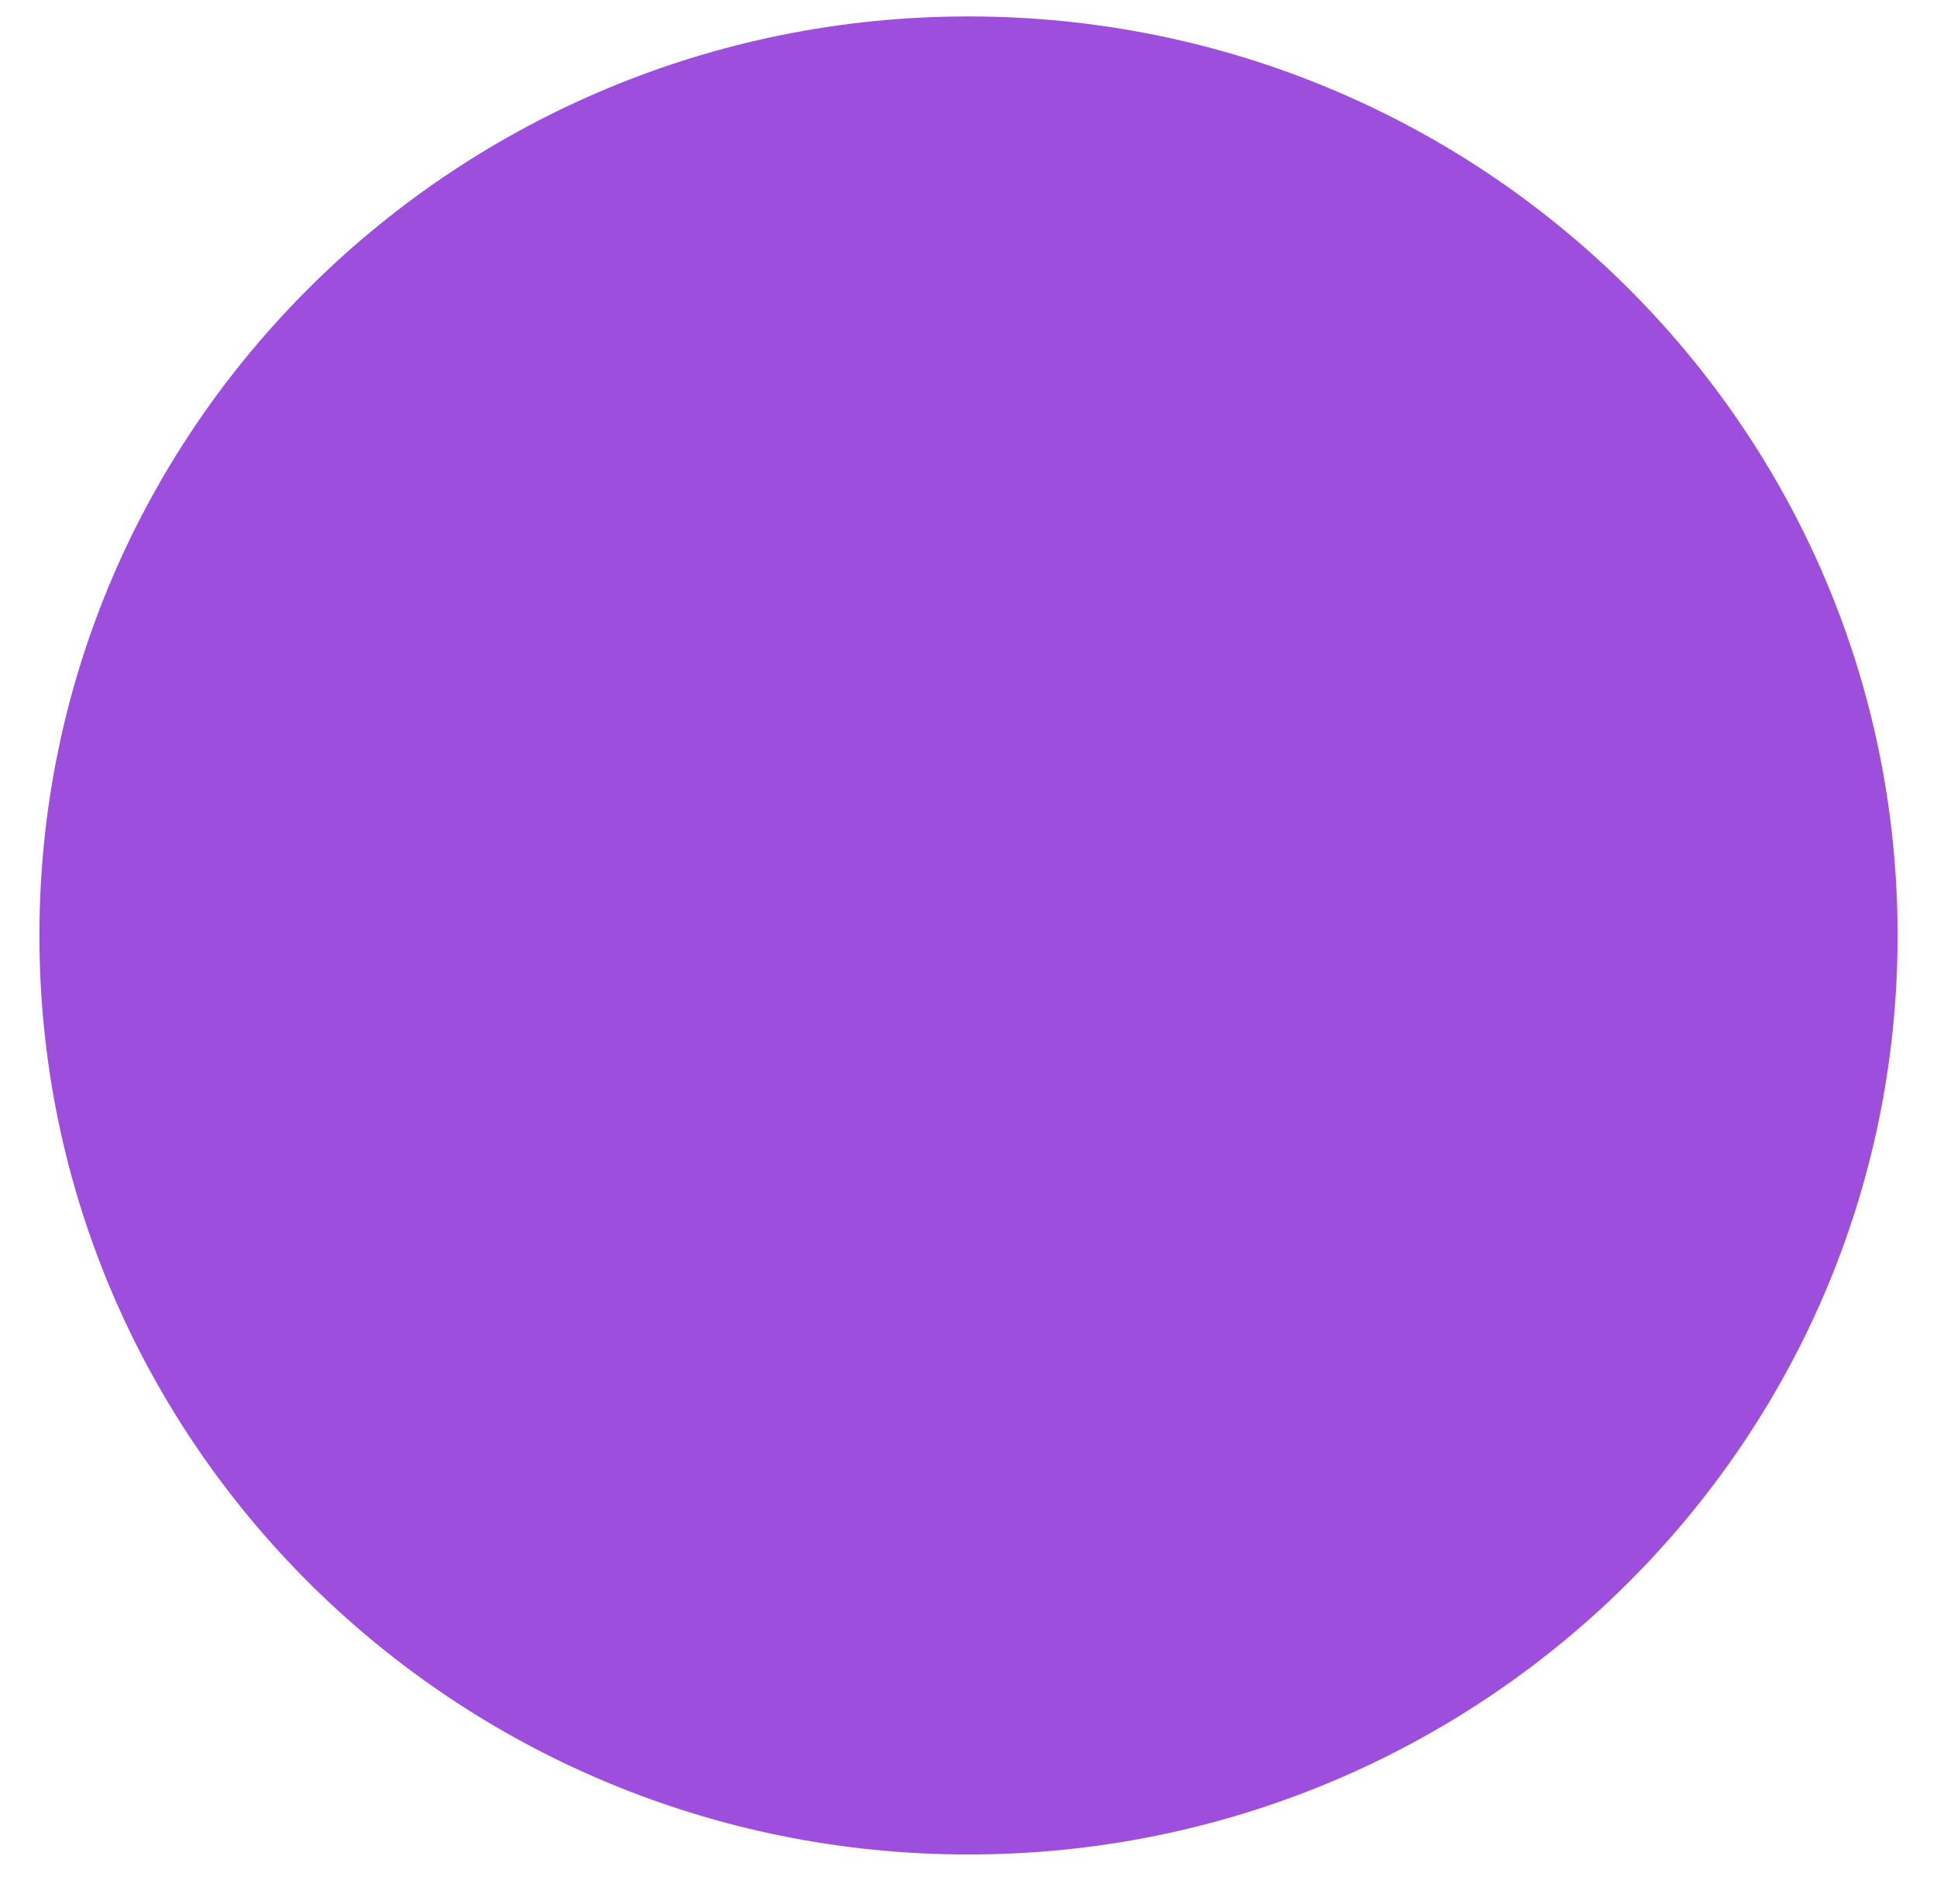
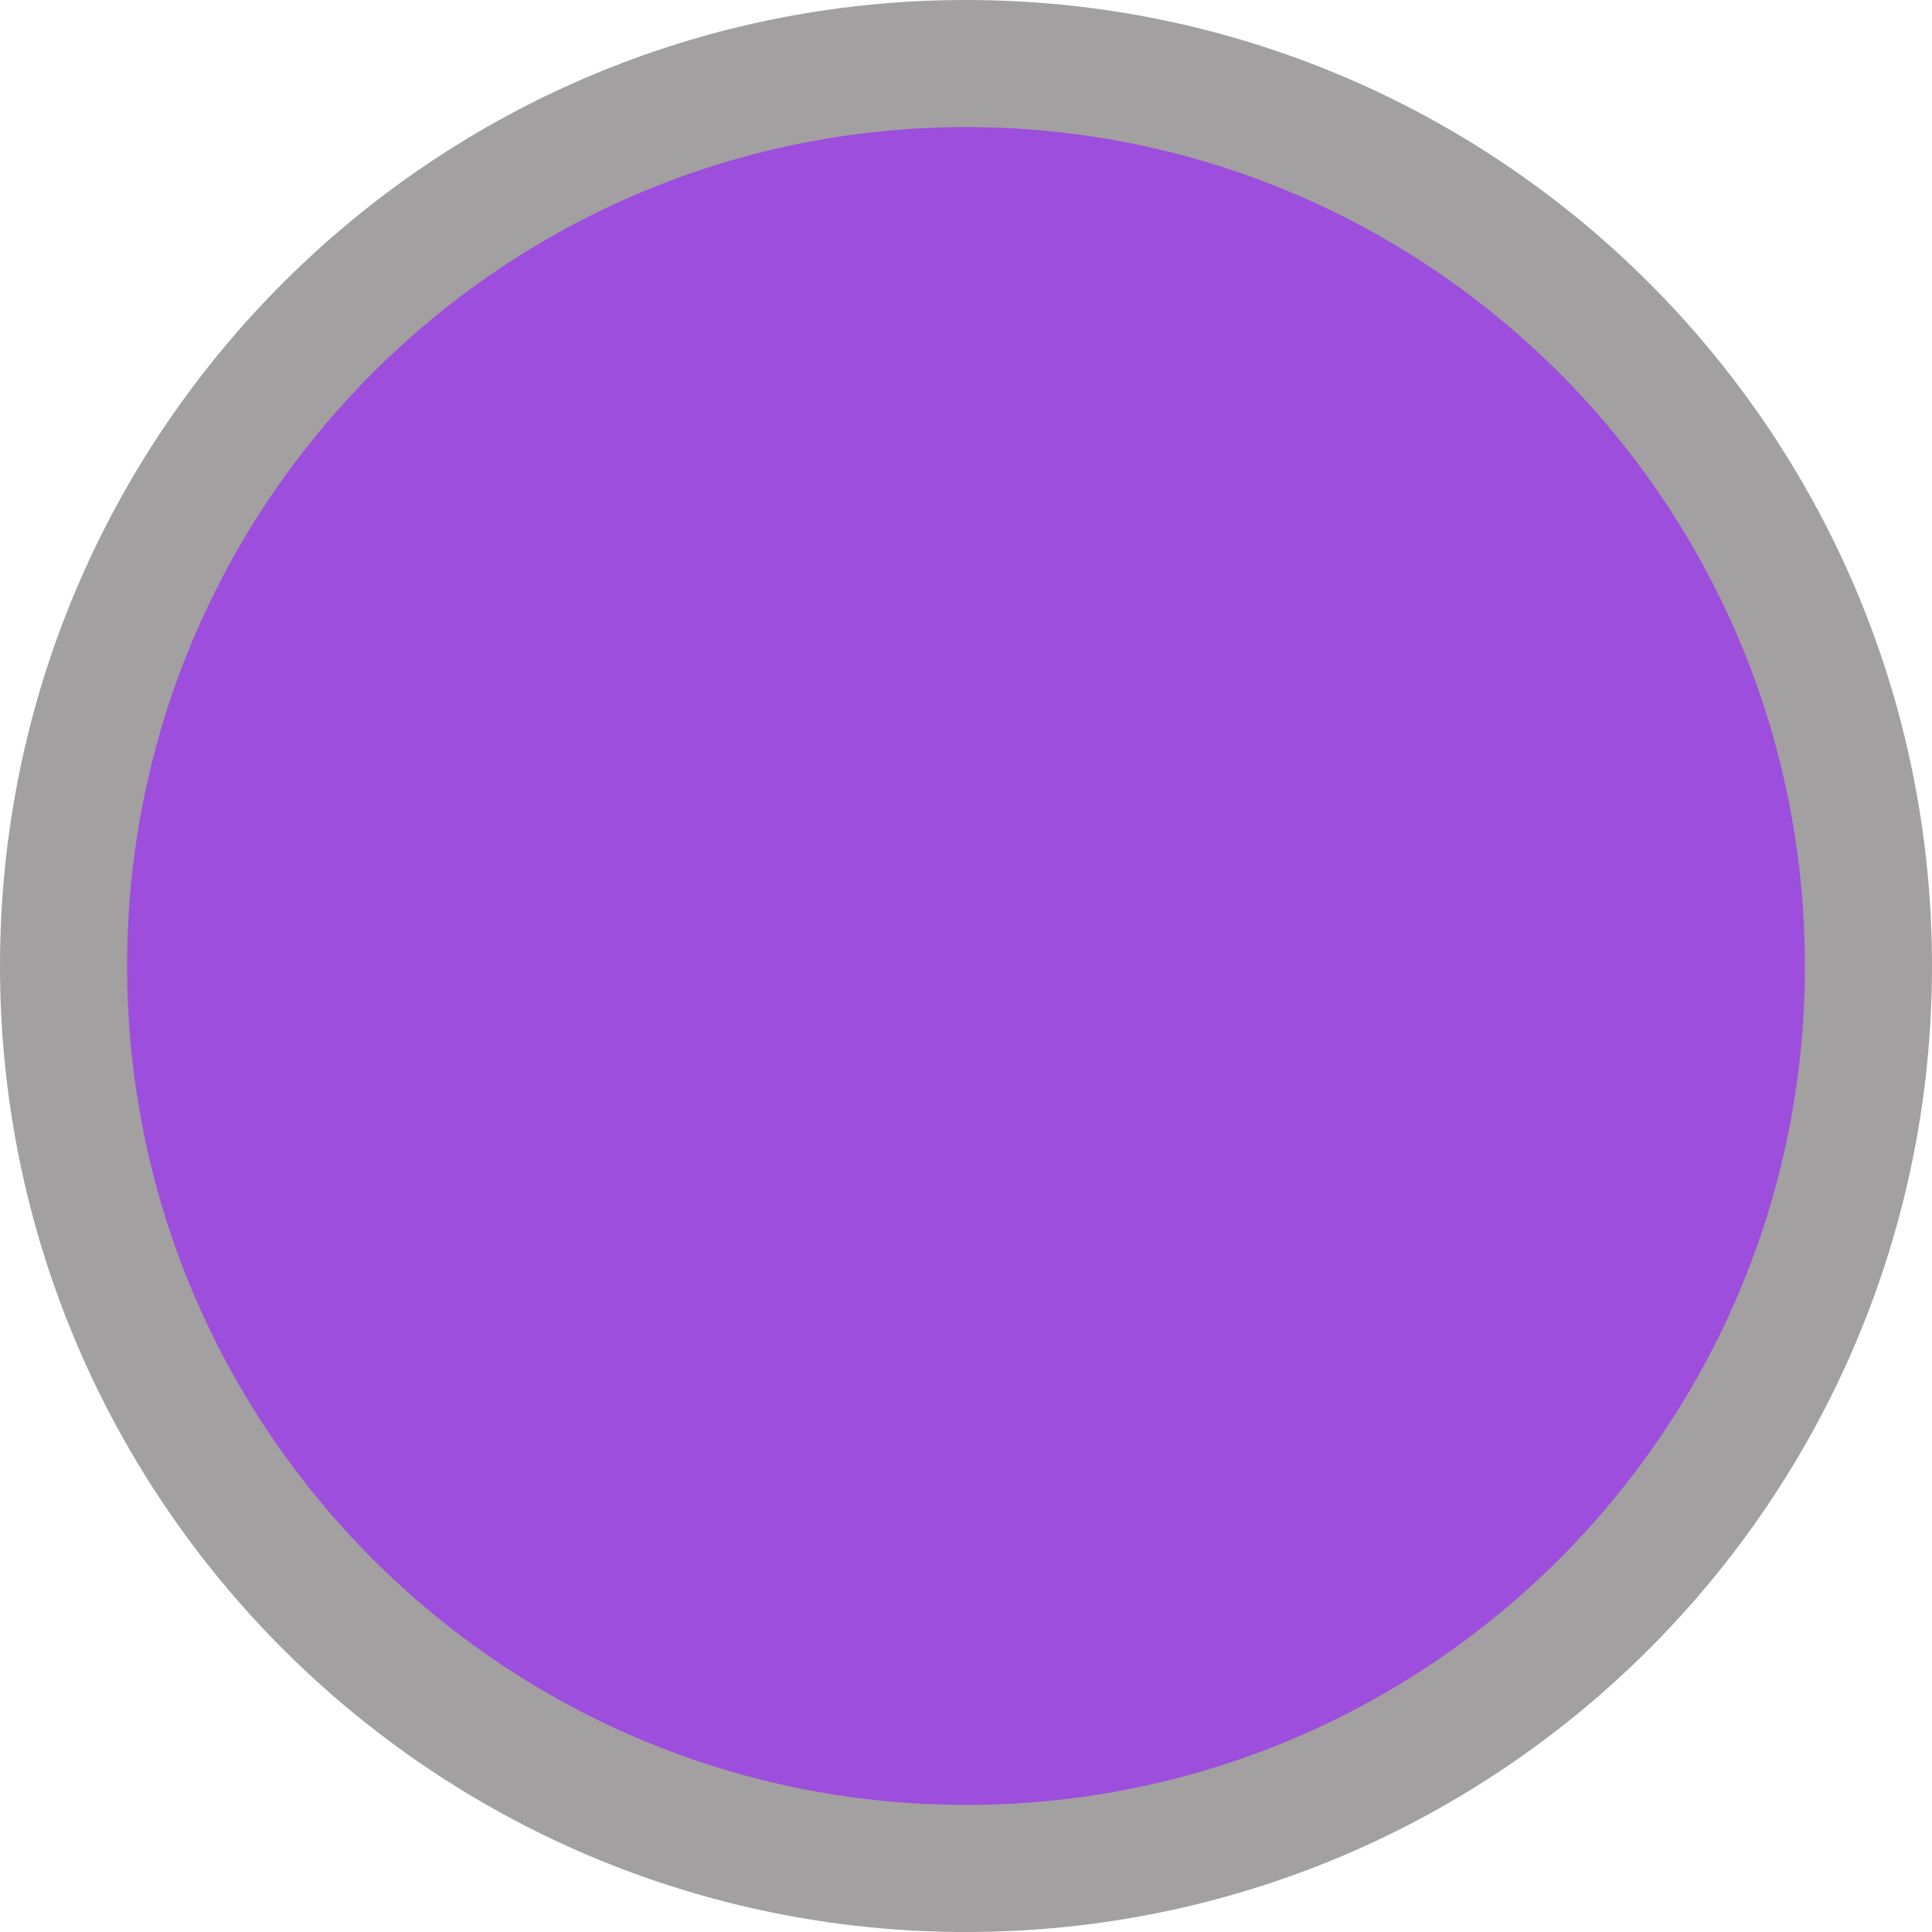
- <svg xmlns="http://www.w3.org/2000/svg" version="1.1" id="Warstwa_1" x="0px" y="0px" viewBox="0 0 59 58" style="enable-background:new 0 0 59 58;" xml:space="preserve">
-   <style type="text/css">
- 	.st0{fill:#9D4EDD;}
- </style>
-   <g>
-     <path class="st0" d="M57.8,28.5c0,15.5-12.7,28-28.3,28S1.2,44,1.2,28.5s12.7-28,28.3-28S57.8,13,57.8,28.5z" />
-   </g>
+ <svg xmlns="http://www.w3.org/2000/svg" width="76" height="76" viewBox="0 0 76 76" fill="none">
+   <circle cx="38" cy="38" r="35.5" fill="#9D4EDD" stroke="#A2A0A0" stroke-width="5" />
</svg>
